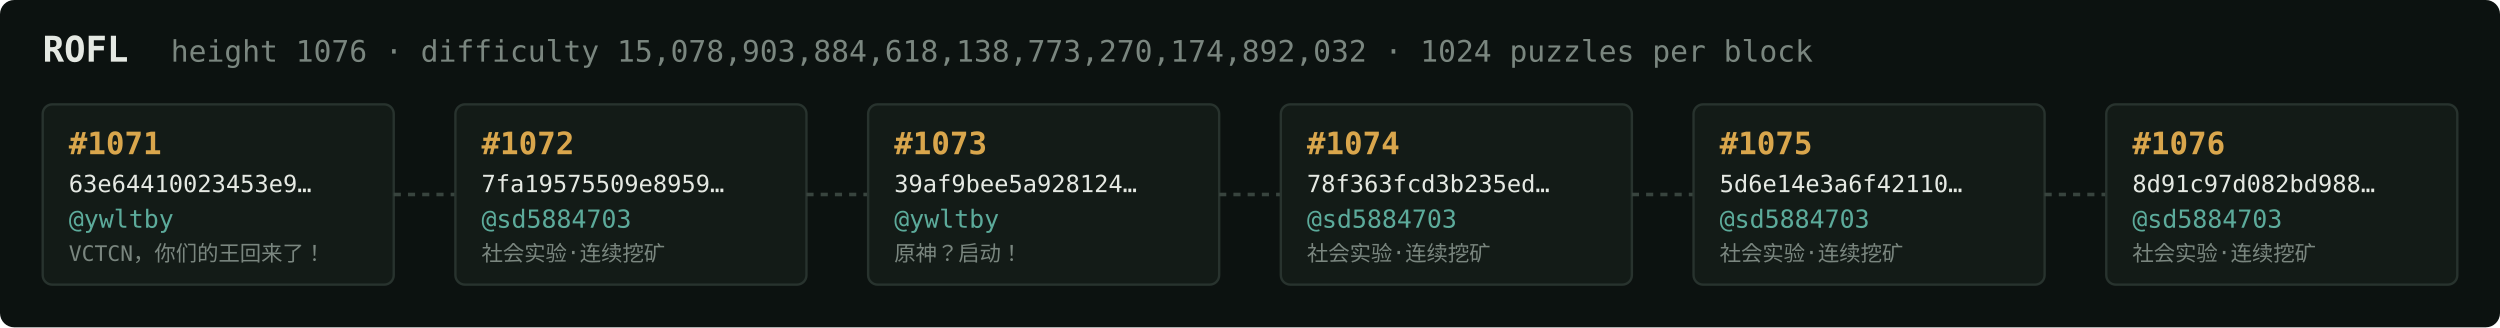
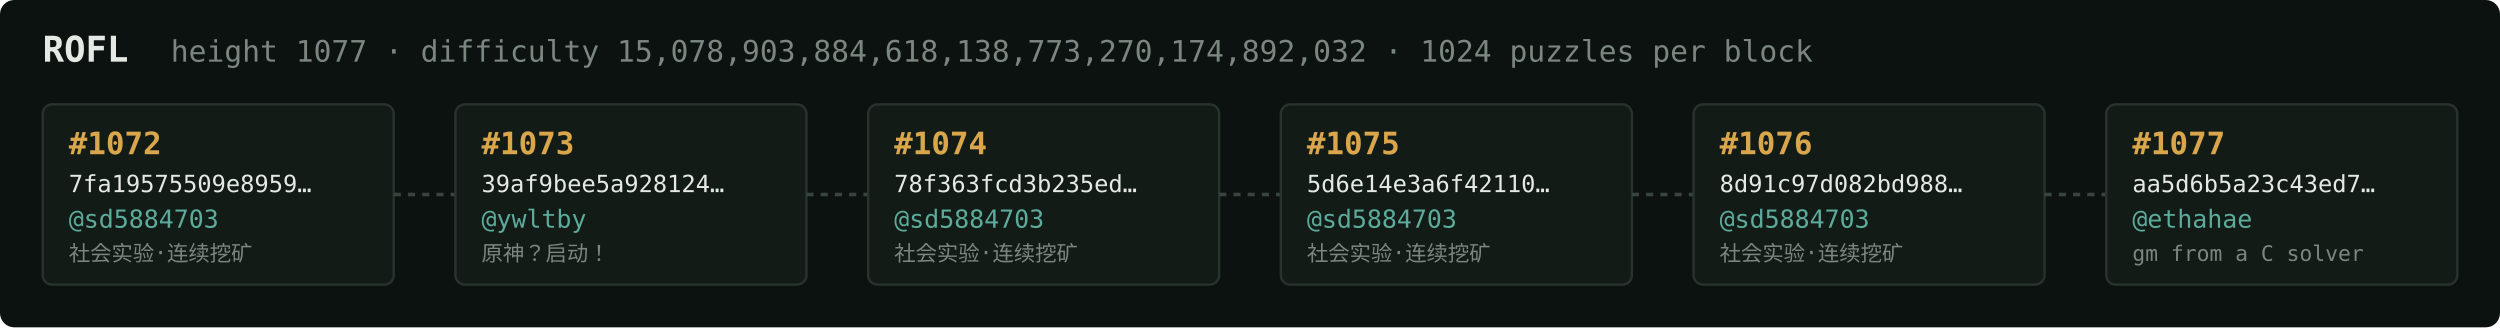
<svg xmlns="http://www.w3.org/2000/svg" width="1054" height="138" viewBox="0 0 1054 138" font-family="ui-monospace,SFMono-Regular,Menlo,monospace">
  <rect fill="#0c1210" width="1054" height="138" rx="6" />
  <text x="18" y="26" fill="#e5e9e3" font-size="15" font-weight="700">ROFL</text>
-   <text x="72" y="26" fill="#7a867f" font-size="12.5">height 1076 · difficulty 15,078,903,884,618,138,773,270,174,892,032 · 1024 puzzles per block</text>
+   <text x="72" y="26" fill="#7a867f" font-size="12.5">height 1077 · difficulty 15,078,903,884,618,138,773,270,174,892,032 · 1024 puzzles per block</text>
  <rect x="18" y="44" width="148" height="76" rx="4" fill="#131b17" stroke="#28332e" stroke-width="1" />
-   <text x="29" y="65" fill="#d9a64c" font-size="13" font-weight="700">#1071</text>
-   <text x="29" y="81" fill="#e5e9e3" font-size="10">63e64410023453e9…</text>
-   <text x="29" y="96" fill="#5cab9b" font-size="10.5">@ywltby</text>
-   <text x="29" y="110" fill="#7a867f" font-size="9">VCTCN，你们的王回来了！</text>
+   <text x="29" y="65" fill="#d9a64c" font-size="13" font-weight="700">#1072</text>
+   <text x="29" y="81" fill="#e5e9e3" font-size="10">7fa19575509e8959…</text>
+   <text x="29" y="96" fill="#5cab9b" font-size="10.5">@sd5884703</text>
+   <text x="29" y="110" fill="#7a867f" font-size="9">社会实验·连续挖矿</text>
  <line x1="166" y1="82.0" x2="192" y2="82.0" stroke="#38443e" stroke-width="1.5" stroke-dasharray="3 3" />
  <rect x="192" y="44" width="148" height="76" rx="4" fill="#131b17" stroke="#28332e" stroke-width="1" />
-   <text x="203" y="65" fill="#d9a64c" font-size="13" font-weight="700">#1072</text>
-   <text x="203" y="81" fill="#e5e9e3" font-size="10">7fa19575509e8959…</text>
-   <text x="203" y="96" fill="#5cab9b" font-size="10.5">@sd5884703</text>
-   <text x="203" y="110" fill="#7a867f" font-size="9">社会实验·连续挖矿</text>
+   <text x="203" y="65" fill="#d9a64c" font-size="13" font-weight="700">#1073</text>
+   <text x="203" y="81" fill="#e5e9e3" font-size="10">39af9bee5a928124…</text>
+   <text x="203" y="96" fill="#5cab9b" font-size="10.5">@ywltby</text>
+   <text x="203" y="110" fill="#7a867f" font-size="9">原神？启动！</text>
  <line x1="340" y1="82.0" x2="366" y2="82.0" stroke="#38443e" stroke-width="1.5" stroke-dasharray="3 3" />
  <rect x="366" y="44" width="148" height="76" rx="4" fill="#131b17" stroke="#28332e" stroke-width="1" />
-   <text x="377" y="65" fill="#d9a64c" font-size="13" font-weight="700">#1073</text>
-   <text x="377" y="81" fill="#e5e9e3" font-size="10">39af9bee5a928124…</text>
-   <text x="377" y="96" fill="#5cab9b" font-size="10.5">@ywltby</text>
-   <text x="377" y="110" fill="#7a867f" font-size="9">原神？启动！</text>
+   <text x="377" y="65" fill="#d9a64c" font-size="13" font-weight="700">#1074</text>
+   <text x="377" y="81" fill="#e5e9e3" font-size="10">78f363fcd3b235ed…</text>
+   <text x="377" y="96" fill="#5cab9b" font-size="10.5">@sd5884703</text>
+   <text x="377" y="110" fill="#7a867f" font-size="9">社会实验·连续挖矿</text>
  <line x1="514" y1="82.0" x2="540" y2="82.0" stroke="#38443e" stroke-width="1.5" stroke-dasharray="3 3" />
  <rect x="540" y="44" width="148" height="76" rx="4" fill="#131b17" stroke="#28332e" stroke-width="1" />
-   <text x="551" y="65" fill="#d9a64c" font-size="13" font-weight="700">#1074</text>
-   <text x="551" y="81" fill="#e5e9e3" font-size="10">78f363fcd3b235ed…</text>
+   <text x="551" y="65" fill="#d9a64c" font-size="13" font-weight="700">#1075</text>
+   <text x="551" y="81" fill="#e5e9e3" font-size="10">5d6e14e3a6f42110…</text>
  <text x="551" y="96" fill="#5cab9b" font-size="10.5">@sd5884703</text>
  <text x="551" y="110" fill="#7a867f" font-size="9">社会实验·连续挖矿</text>
  <line x1="688" y1="82.0" x2="714" y2="82.0" stroke="#38443e" stroke-width="1.5" stroke-dasharray="3 3" />
  <rect x="714" y="44" width="148" height="76" rx="4" fill="#131b17" stroke="#28332e" stroke-width="1" />
-   <text x="725" y="65" fill="#d9a64c" font-size="13" font-weight="700">#1075</text>
-   <text x="725" y="81" fill="#e5e9e3" font-size="10">5d6e14e3a6f42110…</text>
+   <text x="725" y="65" fill="#d9a64c" font-size="13" font-weight="700">#1076</text>
+   <text x="725" y="81" fill="#e5e9e3" font-size="10">8d91c97d082bd988…</text>
  <text x="725" y="96" fill="#5cab9b" font-size="10.5">@sd5884703</text>
  <text x="725" y="110" fill="#7a867f" font-size="9">社会实验·连续挖矿</text>
  <line x1="862" y1="82.0" x2="888" y2="82.0" stroke="#38443e" stroke-width="1.5" stroke-dasharray="3 3" />
  <rect x="888" y="44" width="148" height="76" rx="4" fill="#131b17" stroke="#28332e" stroke-width="1" />
-   <text x="899" y="65" fill="#d9a64c" font-size="13" font-weight="700">#1076</text>
-   <text x="899" y="81" fill="#e5e9e3" font-size="10">8d91c97d082bd988…</text>
-   <text x="899" y="96" fill="#5cab9b" font-size="10.5">@sd5884703</text>
-   <text x="899" y="110" fill="#7a867f" font-size="9">社会实验·连续挖矿</text>
+   <text x="899" y="65" fill="#d9a64c" font-size="13" font-weight="700">#1077</text>
+   <text x="899" y="81" fill="#e5e9e3" font-size="10">aa5d6b5a23c43ed7…</text>
+   <text x="899" y="96" fill="#5cab9b" font-size="10.5">@ethahae</text>
+   <text x="899" y="110" fill="#7a867f" font-size="9">gm from a C solver</text>
</svg>
